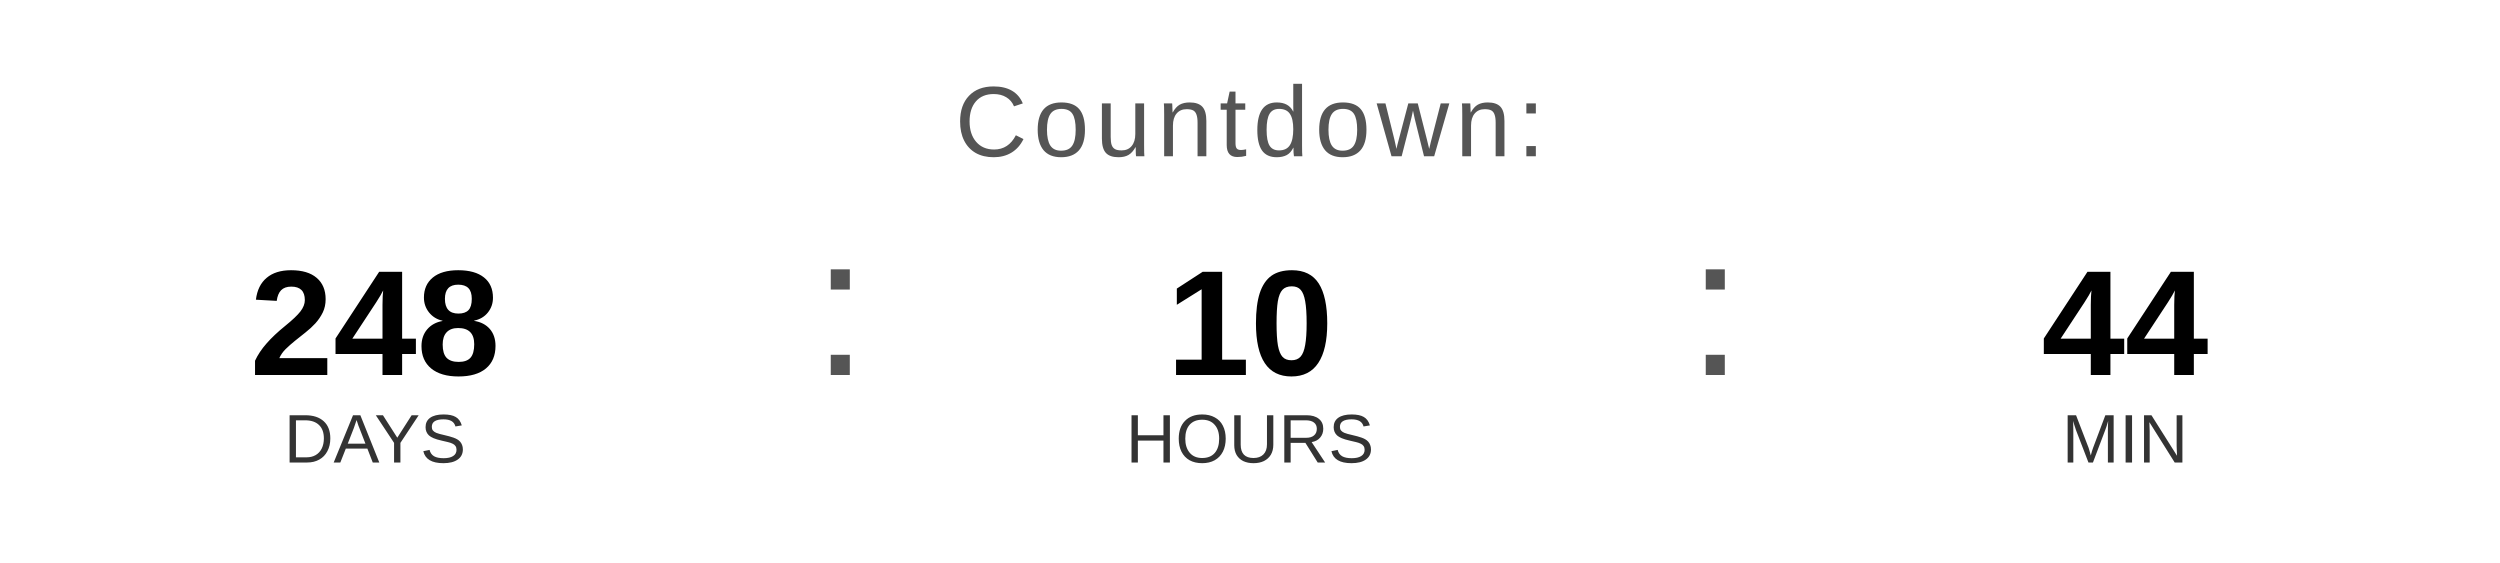
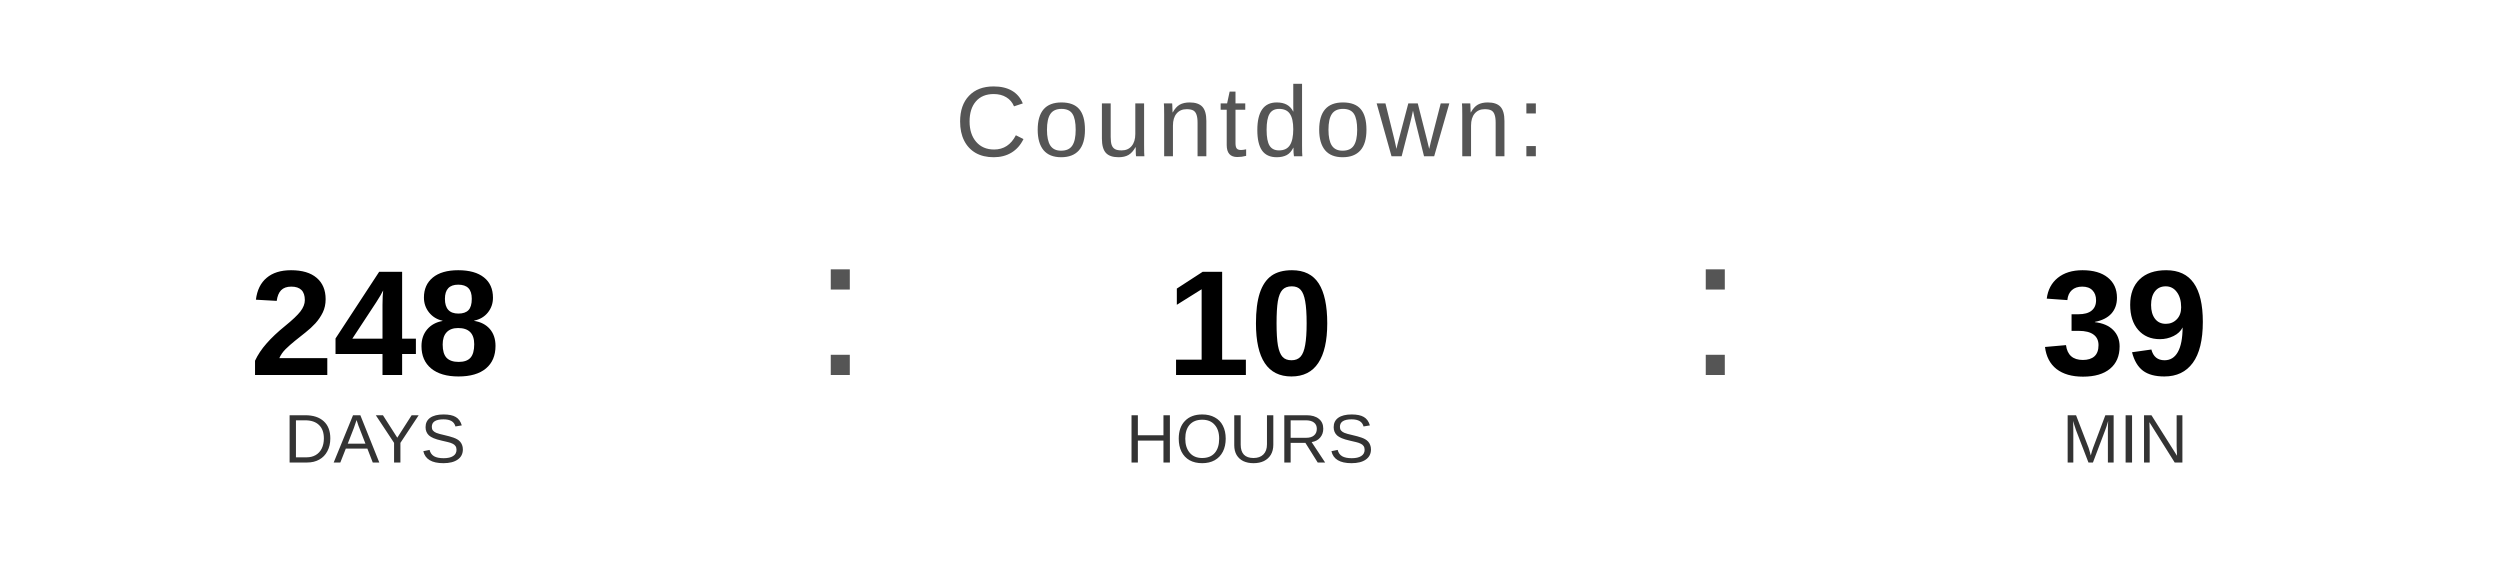
<svg xmlns="http://www.w3.org/2000/svg" width="400" height="90" viewBox="0 0 400 90">
  <text x="200" y="25" font-family="Arial, Helvetica, sans-serif" font-size="16" fill="#555555" text-anchor="middle" letter-spacing="1">
    Countdown:
  </text>
  <text x="60" y="60" font-family="Arial, Helvetica, sans-serif" font-size="24" font-weight="bold" fill="#000000" text-anchor="middle">248</text>
  <text x="60" y="74" font-family="Arial, Helvetica, sans-serif" font-size="11" fill="#333333" text-anchor="middle">DAYS</text>
  <text x="130" y="60" font-family="Arial, sans-serif" font-size="32" fill="#555555">:</text>
  <text x="200" y="60" font-family="Arial, Helvetica, sans-serif" font-size="24" font-weight="bold" fill="#000000" text-anchor="middle">10</text>
  <text x="200" y="74" font-family="Arial, Helvetica, sans-serif" font-size="11" fill="#333333" text-anchor="middle">HOURS</text>
  <text x="270" y="60" font-family="Arial, sans-serif" font-size="32" fill="#555555">:</text>
-   <text x="340" y="60" font-family="Arial, Helvetica, sans-serif" font-size="24" font-weight="bold" fill="#000000" text-anchor="middle">44</text>
+   <text x="340" y="60" font-family="Arial, Helvetica, sans-serif" font-size="24" font-weight="bold" fill="#000000" text-anchor="middle">39</text>
  <text x="340" y="74" font-family="Arial, Helvetica, sans-serif" font-size="11" fill="#333333" text-anchor="middle">MIN</text>
</svg>
